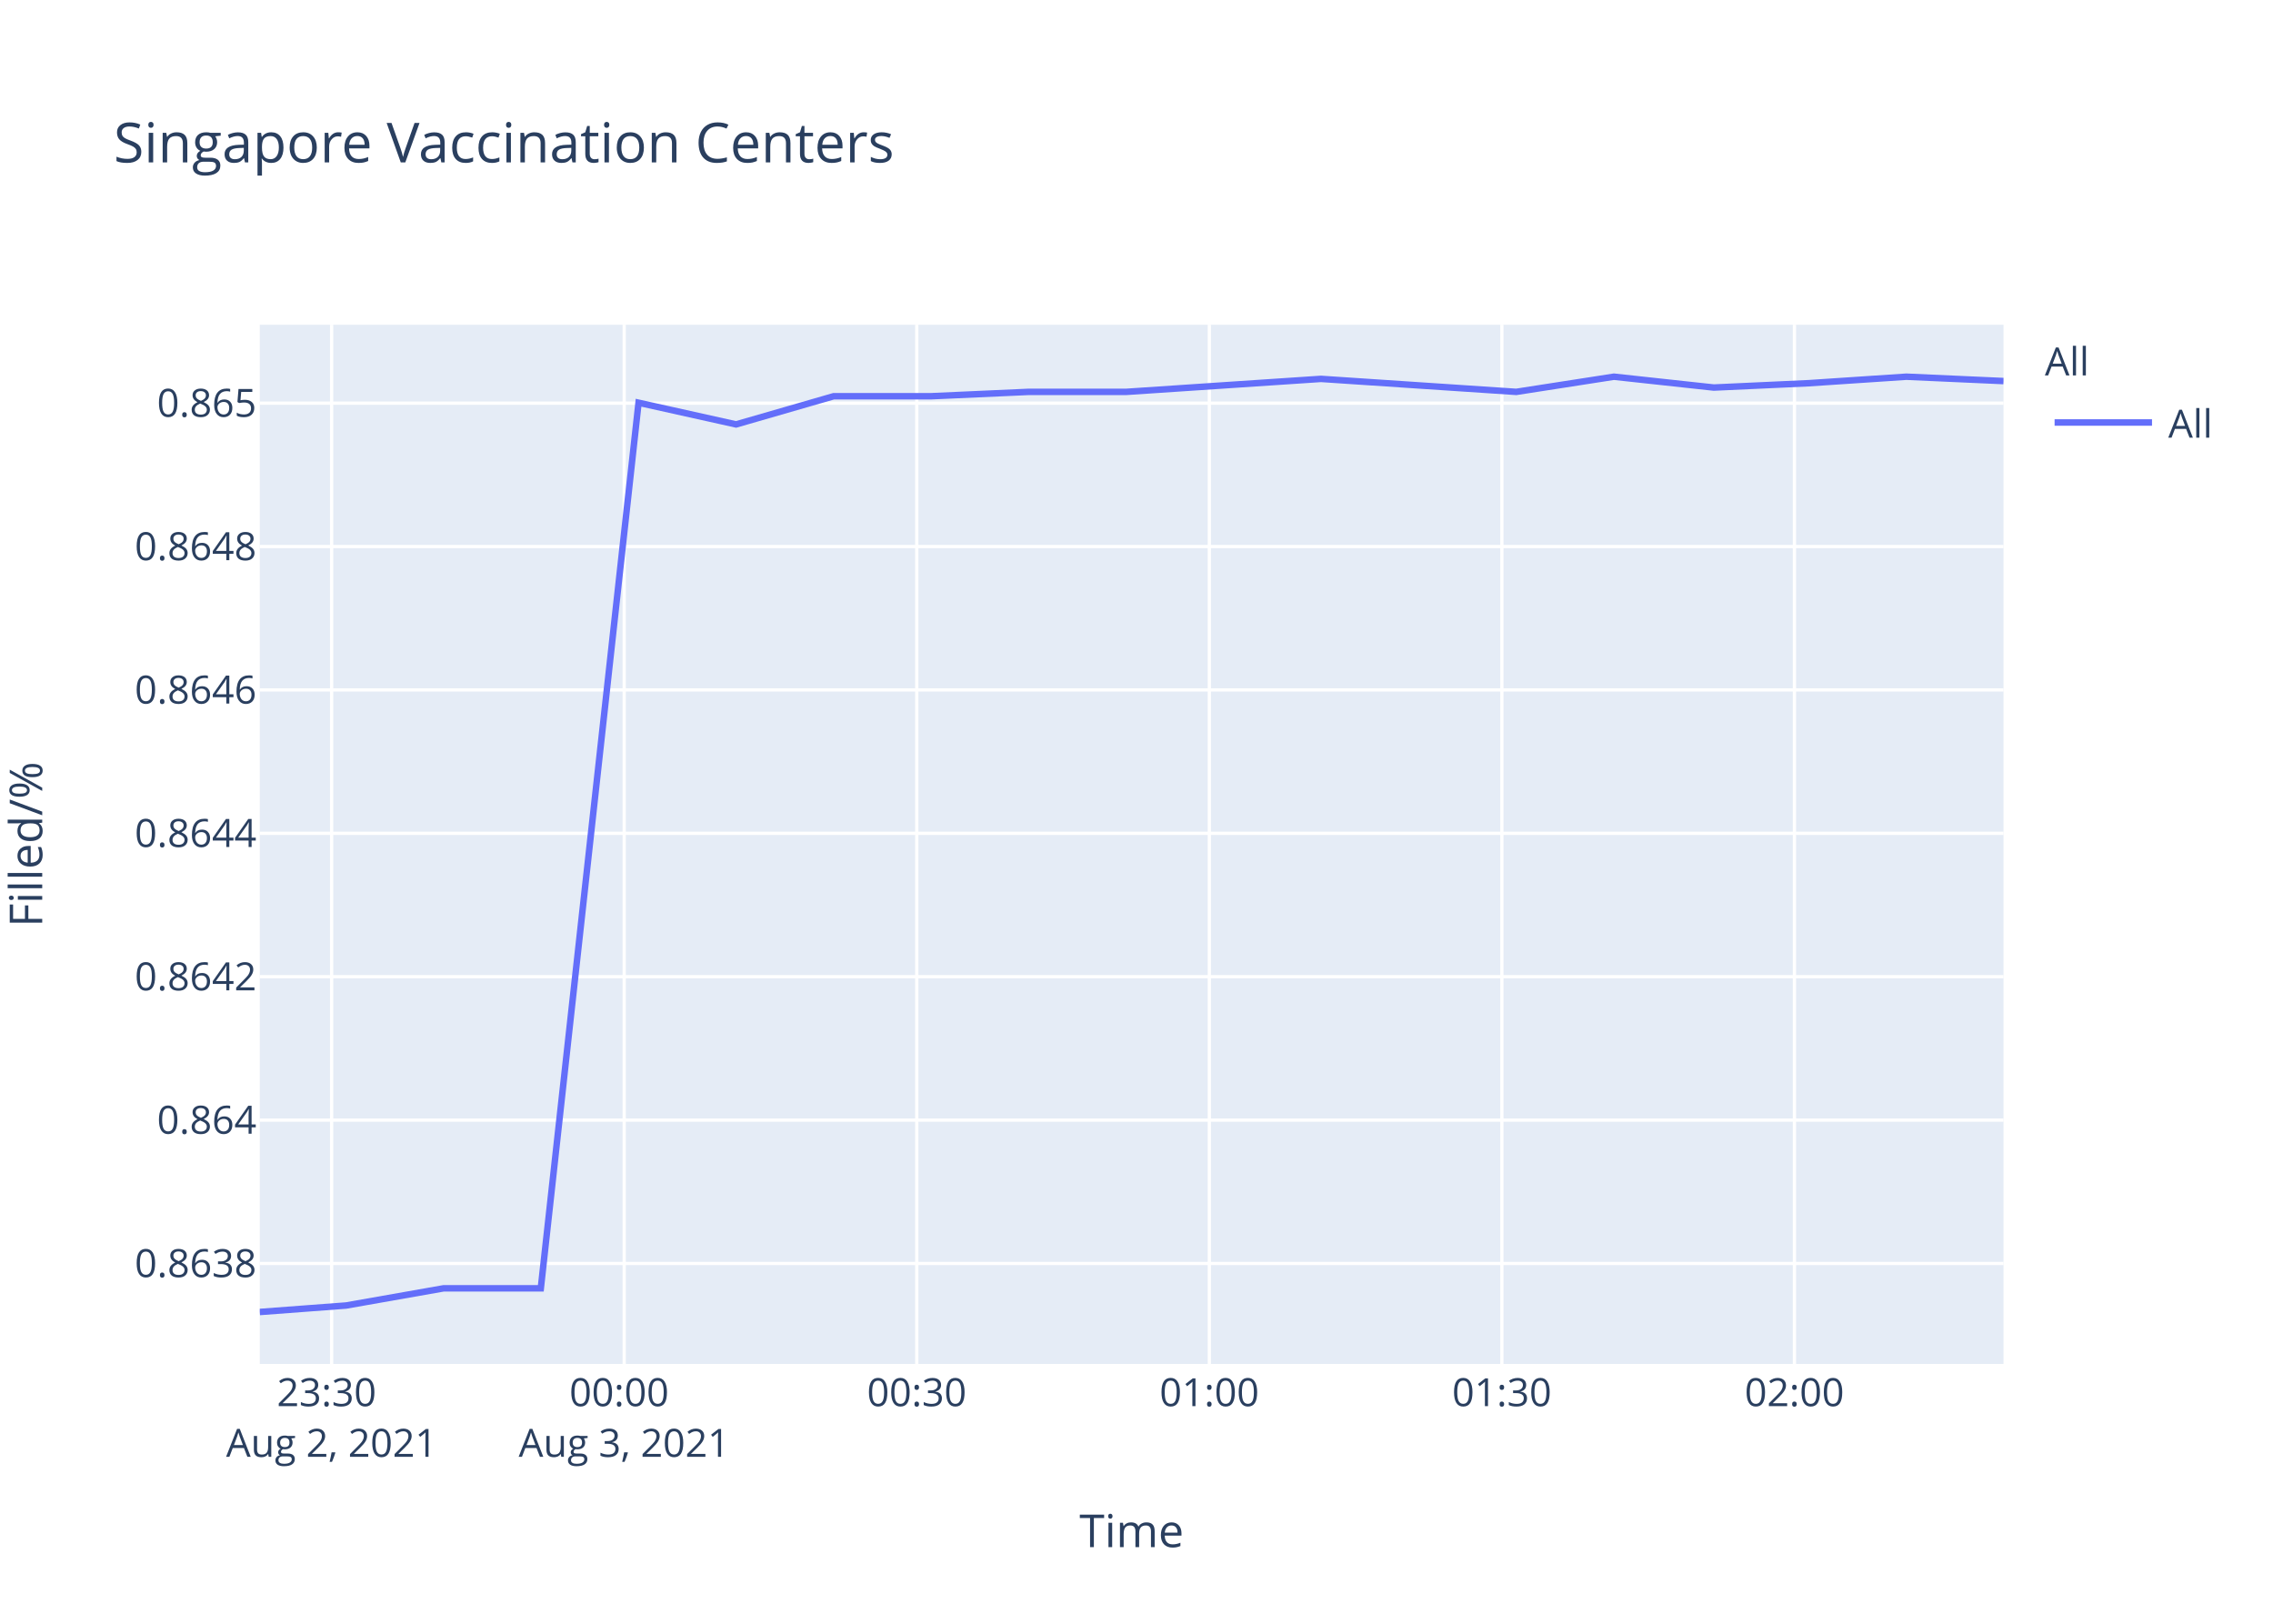
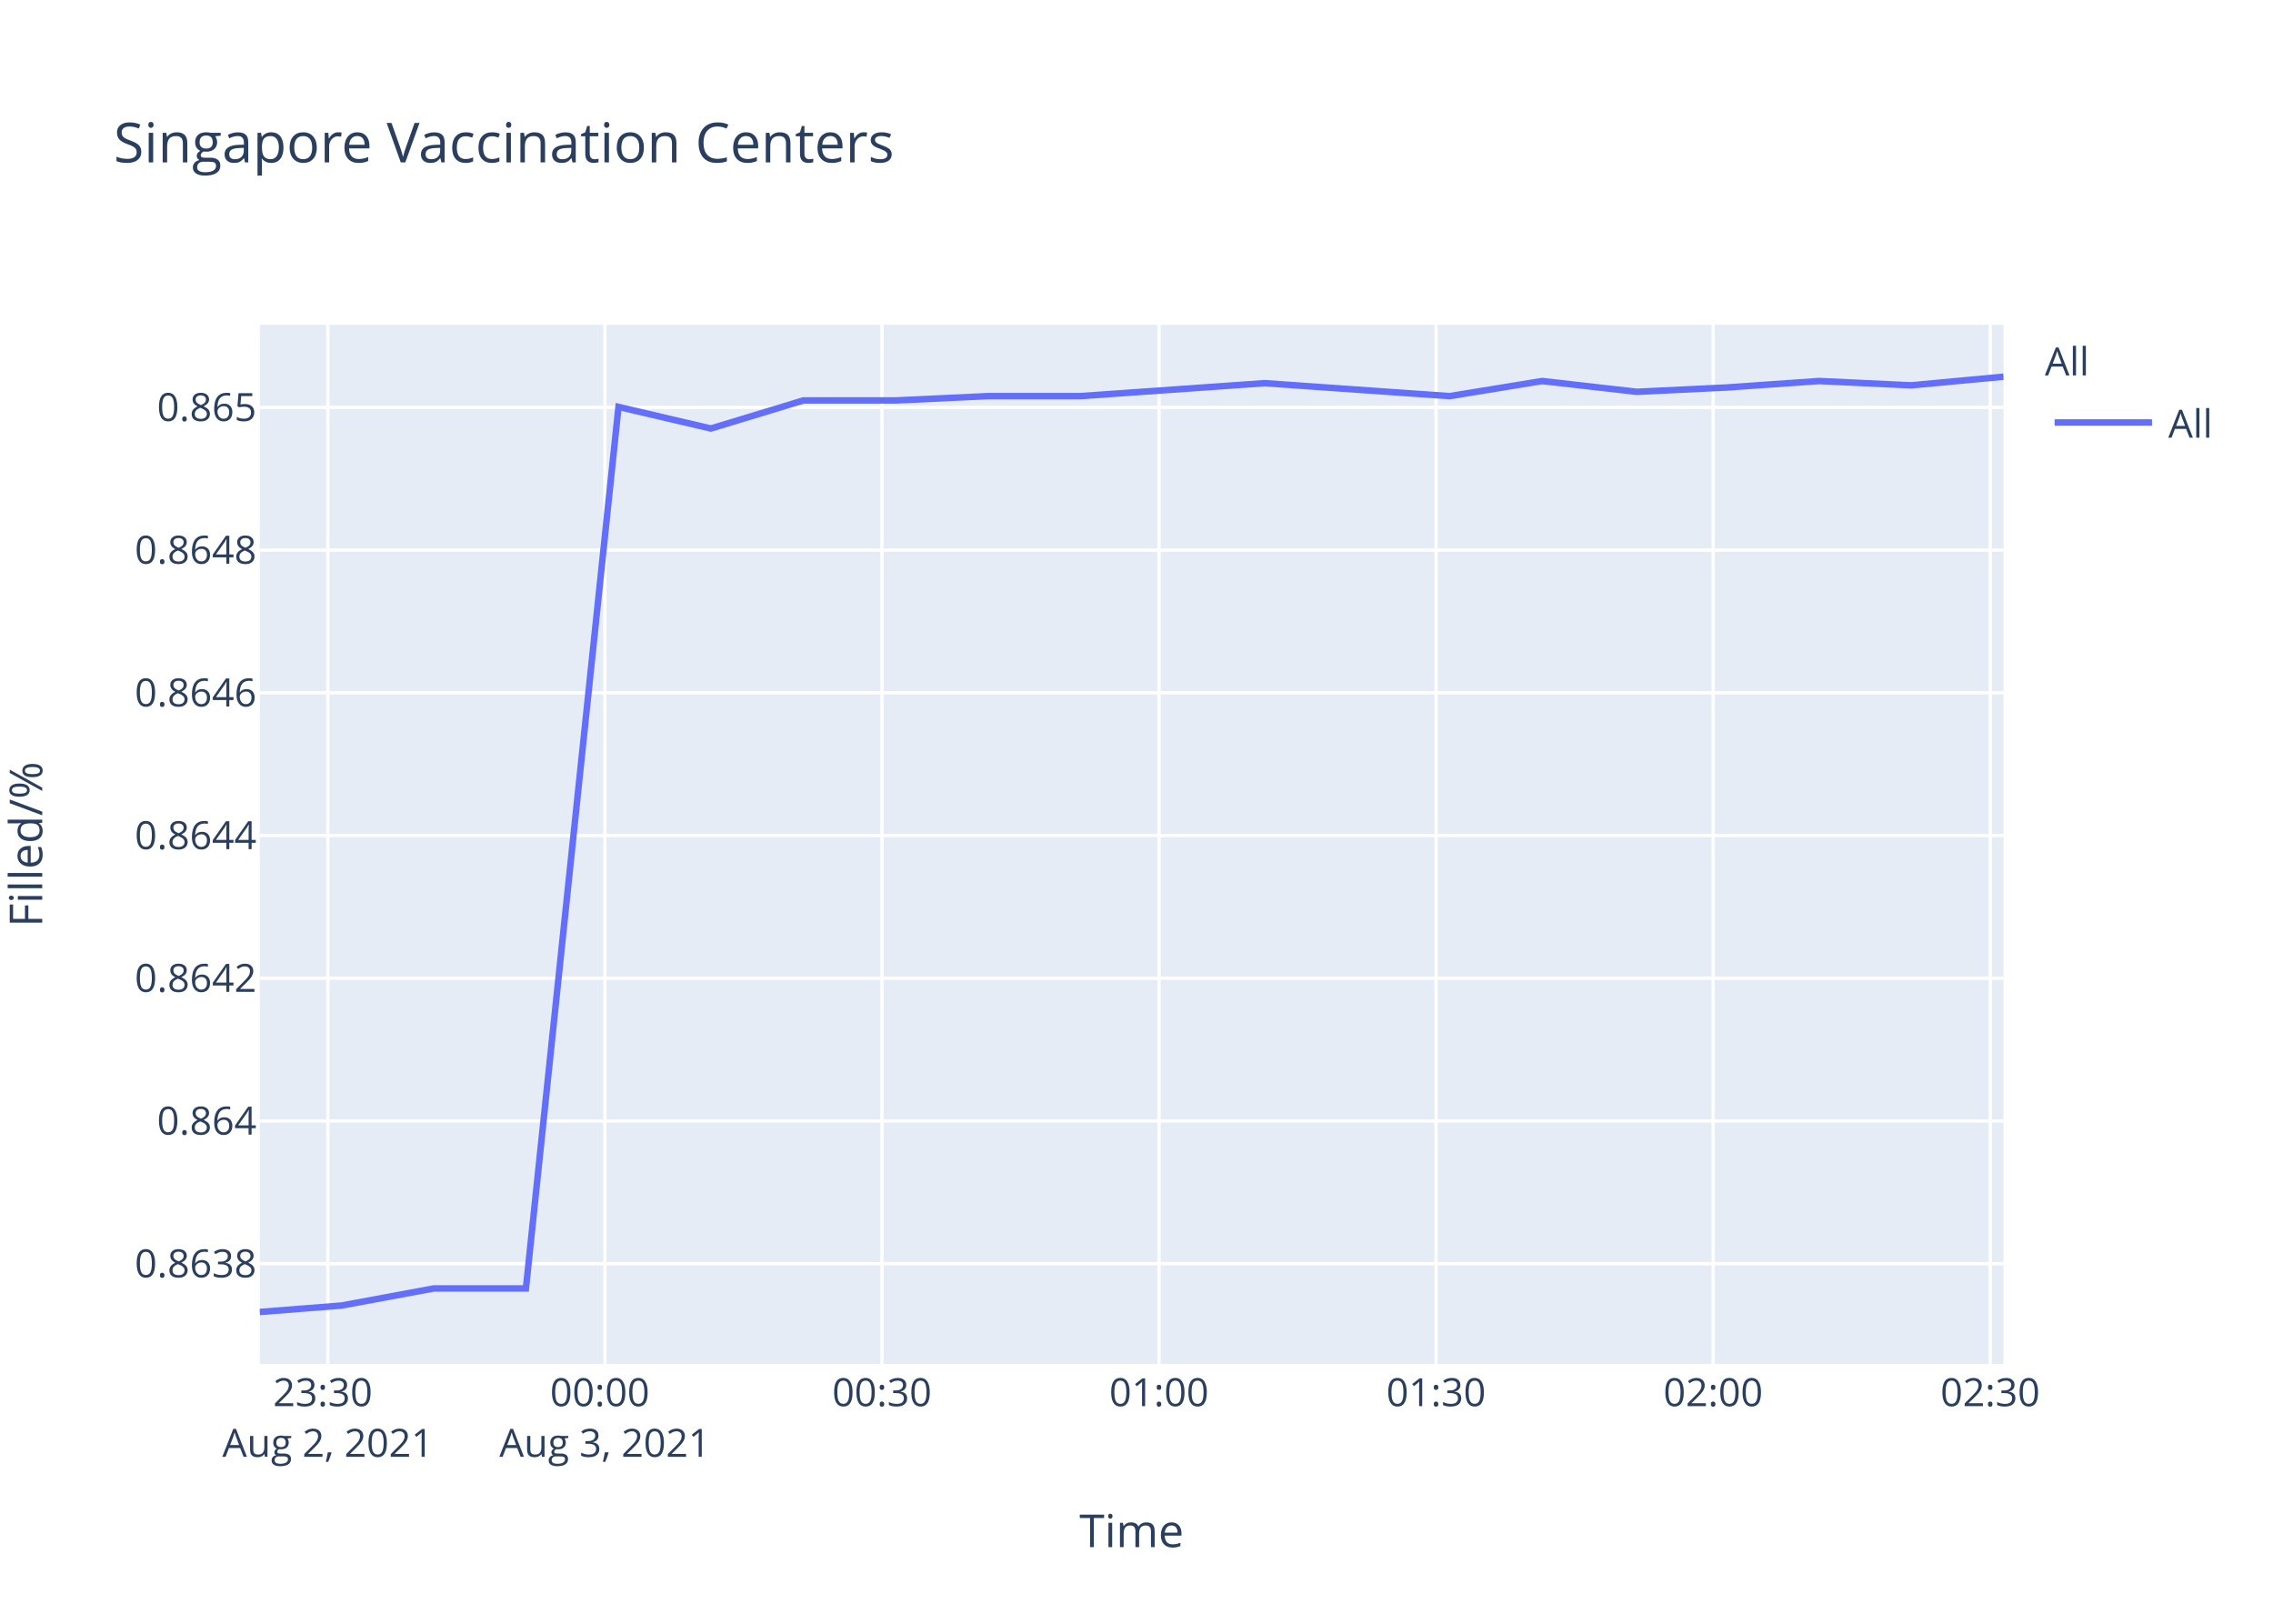
<svg xmlns="http://www.w3.org/2000/svg" class="main-svg" width="700" height="500" style="" viewBox="0 0 700 500">
  <rect x="0" y="0" width="700" height="500" style="fill: rgb(255, 255, 255); fill-opacity: 1;" />
-   <defs id="defs-4244b6">
+   <defs id="defs-82ed45">
    <g class="clips">
-       <clipPath id="clip4244b6xyplot" class="plotclip">
+       <clipPath id="clip82ed45xyplot" class="plotclip">
        <rect width="537" height="320" />
      </clipPath>
-       <clipPath class="axesclip" id="clip4244b6x">
+       <clipPath class="axesclip" id="clip82ed45x">
        <rect x="80" y="0" width="537" height="500" />
      </clipPath>
-       <clipPath class="axesclip" id="clip4244b6y">
+       <clipPath class="axesclip" id="clip82ed45y">
        <rect x="0" y="100" width="700" height="320" />
      </clipPath>
-       <clipPath class="axesclip" id="clip4244b6xy">
+       <clipPath class="axesclip" id="clip82ed45xy">
        <rect x="80" y="100" width="537" height="320" />
      </clipPath>
    </g>
    <g class="gradients" />
  </defs>
  <g class="bglayer">
    <rect class="bg" x="80" y="100" width="537" height="320" style="fill: rgb(229, 236, 246); fill-opacity: 1; stroke-width: 0;" />
  </g>
  <g class="layer-below">
    <g class="imagelayer" />
    <g class="shapelayer" />
  </g>
  <g class="cartesianlayer">
    <g class="subplot xy">
      <g class="layer-subplot">
        <g class="shapelayer" />
        <g class="imagelayer" />
      </g>
      <g class="gridlayer">
        <g class="x">
-           <path class="xgrid crisp" transform="translate(102.13,0)" d="M0,100v320" style="stroke: rgb(255, 255, 255); stroke-opacity: 1; stroke-width: 1px;" />
-           <path class="xgrid crisp" transform="translate(192.23,0)" d="M0,100v320" style="stroke: rgb(255, 255, 255); stroke-opacity: 1; stroke-width: 1px;" />
-           <path class="xgrid crisp" transform="translate(282.33,0)" d="M0,100v320" style="stroke: rgb(255, 255, 255); stroke-opacity: 1; stroke-width: 1px;" />
-           <path class="xgrid crisp" transform="translate(372.43,0)" d="M0,100v320" style="stroke: rgb(255, 255, 255); stroke-opacity: 1; stroke-width: 1px;" />
-           <path class="xgrid crisp" transform="translate(462.52,0)" d="M0,100v320" style="stroke: rgb(255, 255, 255); stroke-opacity: 1; stroke-width: 1px;" />
-           <path class="xgrid crisp" transform="translate(552.62,0)" d="M0,100v320" style="stroke: rgb(255, 255, 255); stroke-opacity: 1; stroke-width: 1px;" />
+           <path class="xgrid crisp" transform="translate(100.96,0)" d="M0,100v320" style="stroke: rgb(255, 255, 255); stroke-opacity: 1; stroke-width: 1px;" />
+           <path class="xgrid crisp" transform="translate(186.28,0)" d="M0,100v320" style="stroke: rgb(255, 255, 255); stroke-opacity: 1; stroke-width: 1px;" />
+           <path class="xgrid crisp" transform="translate(271.61,0)" d="M0,100v320" style="stroke: rgb(255, 255, 255); stroke-opacity: 1; stroke-width: 1px;" />
+           <path class="xgrid crisp" transform="translate(356.93,0)" d="M0,100v320" style="stroke: rgb(255, 255, 255); stroke-opacity: 1; stroke-width: 1px;" />
+           <path class="xgrid crisp" transform="translate(442.26,0)" d="M0,100v320" style="stroke: rgb(255, 255, 255); stroke-opacity: 1; stroke-width: 1px;" />
+           <path class="xgrid crisp" transform="translate(527.59,0)" d="M0,100v320" style="stroke: rgb(255, 255, 255); stroke-opacity: 1; stroke-width: 1px;" />
+           <path class="xgrid crisp" transform="translate(612.91,0)" d="M0,100v320" style="stroke: rgb(255, 255, 255); stroke-opacity: 1; stroke-width: 1px;" />
        </g>
        <g class="y">
-           <path class="ygrid crisp" transform="translate(0,389.06)" d="M80,0h537" style="stroke: rgb(255, 255, 255); stroke-opacity: 1; stroke-width: 1px;" />
-           <path class="ygrid crisp" transform="translate(0,344.91)" d="M80,0h537" style="stroke: rgb(255, 255, 255); stroke-opacity: 1; stroke-width: 1px;" />
-           <path class="ygrid crisp" transform="translate(0,300.75)" d="M80,0h537" style="stroke: rgb(255, 255, 255); stroke-opacity: 1; stroke-width: 1px;" />
-           <path class="ygrid crisp" transform="translate(0,256.6)" d="M80,0h537" style="stroke: rgb(255, 255, 255); stroke-opacity: 1; stroke-width: 1px;" />
-           <path class="ygrid crisp" transform="translate(0,212.45)" d="M80,0h537" style="stroke: rgb(255, 255, 255); stroke-opacity: 1; stroke-width: 1px;" />
-           <path class="ygrid crisp" transform="translate(0,168.3)" d="M80,0h537" style="stroke: rgb(255, 255, 255); stroke-opacity: 1; stroke-width: 1px;" />
-           <path class="ygrid crisp" transform="translate(0,124.14)" d="M80,0h537" style="stroke: rgb(255, 255, 255); stroke-opacity: 1; stroke-width: 1px;" />
+           <path class="ygrid crisp" transform="translate(0,389.13)" d="M80,0h537" style="stroke: rgb(255, 255, 255); stroke-opacity: 1; stroke-width: 1px;" />
+           <path class="ygrid crisp" transform="translate(0,345.18)" d="M80,0h537" style="stroke: rgb(255, 255, 255); stroke-opacity: 1; stroke-width: 1px;" />
+           <path class="ygrid crisp" transform="translate(0,301.23)" d="M80,0h537" style="stroke: rgb(255, 255, 255); stroke-opacity: 1; stroke-width: 1px;" />
+           <path class="ygrid crisp" transform="translate(0,257.28)" d="M80,0h537" style="stroke: rgb(255, 255, 255); stroke-opacity: 1; stroke-width: 1px;" />
+           <path class="ygrid crisp" transform="translate(0,213.33)" d="M80,0h537" style="stroke: rgb(255, 255, 255); stroke-opacity: 1; stroke-width: 1px;" />
+           <path class="ygrid crisp" transform="translate(0,169.38)" d="M80,0h537" style="stroke: rgb(255, 255, 255); stroke-opacity: 1; stroke-width: 1px;" />
+           <path class="ygrid crisp" transform="translate(0,125.44)" d="M80,0h537" style="stroke: rgb(255, 255, 255); stroke-opacity: 1; stroke-width: 1px;" />
        </g>
      </g>
      <g class="zerolinelayer" />
      <path class="xlines-below" />
      <path class="ylines-below" />
      <g class="overlines-below" />
      <g class="xaxislayer-below" />
      <g class="yaxislayer-below" />
      <g class="overaxes-below" />
-       <g class="plot" transform="translate(80,100)" clip-path="url('#clip4244b6xyplot')">
+       <g class="plot" transform="translate(80,100)" clip-path="url('#clip82ed45xyplot')">
        <g class="scatterlayer mlayer">
-           <g class="trace scatter trace2a8417" style="stroke-miterlimit: 2; opacity: 1;">
+           <g class="trace scatter trace5f3f6d" style="stroke-miterlimit: 2; opacity: 1;">
            <g class="fills" />
            <g class="errorbars" />
            <g class="lines">
-               <path class="js-line" d="M0,304L26.55,302.01L56.58,296.72L86.55,296.72L116.65,24.01L146.68,30.69L176.74,22.01L206.79,22.01L236.74,20.67L266.81,20.67L296.76,18.67L326.81,16.67L356.82,18.67L386.95,20.67L417.02,16L447.79,19.34L477.03,18L507.08,16L537,17.34" style="vector-effect: non-scaling-stroke; fill: none; stroke: rgb(99, 110, 250); stroke-opacity: 1; stroke-width: 2px; opacity: 1;" />
+               <path class="js-line" d="M0,304L25.15,302.02L53.58,296.75L81.96,296.75L110.47,25.3L138.91,31.95L167.38,23.31L195.84,23.31L224.2,21.98L252.67,21.98L281.04,19.99L309.49,17.99L337.92,19.99L366.45,21.98L394.93,17.33L424.07,20.65L451.75,19.32L480.22,17.33L508.55,18.66L537,16" style="vector-effect: non-scaling-stroke; fill: none; stroke: rgb(99, 110, 250); stroke-opacity: 1; stroke-width: 2px; opacity: 1;" />
            </g>
            <g class="points" />
            <g class="text" />
          </g>
        </g>
      </g>
      <g class="overplot" />
      <path class="xlines-above crisp" d="M0,0" style="fill: none;" />
      <path class="ylines-above crisp" d="M0,0" style="fill: none;" />
      <g class="overlines-above" />
      <g class="xaxislayer-above">
        <g class="xtick">
-           <text text-anchor="middle" x="0" y="433" transform="translate(102.13,0)" style="font-family: 'Open Sans', verdana, arial, sans-serif; font-size: 12px; fill: rgb(42, 63, 95); fill-opacity: 1; white-space: pre;">
+           <text text-anchor="middle" x="0" y="433" transform="translate(100.96,0)" style="font-family: 'Open Sans', verdana, arial, sans-serif; font-size: 12px; fill: rgb(42, 63, 95); fill-opacity: 1; white-space: pre;">
            <tspan class="line" dy="0em" x="0" y="433">23:30</tspan>
            <tspan class="line" dy="1.3em" x="0" y="433">Aug 2, 2021</tspan>
          </text>
        </g>
        <g class="xtick">
-           <text text-anchor="middle" x="0" y="433" transform="translate(192.23,0)" style="font-family: 'Open Sans', verdana, arial, sans-serif; font-size: 12px; fill: rgb(42, 63, 95); fill-opacity: 1; white-space: pre;">
+           <text text-anchor="middle" x="0" y="433" transform="translate(186.28,0)" style="font-family: 'Open Sans', verdana, arial, sans-serif; font-size: 12px; fill: rgb(42, 63, 95); fill-opacity: 1; white-space: pre;">
            <tspan class="line" dy="0em" x="0" y="433">00:00</tspan>
            <tspan class="line" dy="1.3em" x="0" y="433">Aug 3, 2021</tspan>
          </text>
        </g>
        <g class="xtick">
-           <text text-anchor="middle" x="0" y="433" transform="translate(282.33,0)" style="font-family: 'Open Sans', verdana, arial, sans-serif; font-size: 12px; fill: rgb(42, 63, 95); fill-opacity: 1; white-space: pre;">00:30</text>
+           <text text-anchor="middle" x="0" y="433" transform="translate(271.61,0)" style="font-family: 'Open Sans', verdana, arial, sans-serif; font-size: 12px; fill: rgb(42, 63, 95); fill-opacity: 1; white-space: pre;">00:30</text>
        </g>
        <g class="xtick">
-           <text text-anchor="middle" x="0" y="433" transform="translate(372.43,0)" style="font-family: 'Open Sans', verdana, arial, sans-serif; font-size: 12px; fill: rgb(42, 63, 95); fill-opacity: 1; white-space: pre;">01:00</text>
+           <text text-anchor="middle" x="0" y="433" transform="translate(356.93,0)" style="font-family: 'Open Sans', verdana, arial, sans-serif; font-size: 12px; fill: rgb(42, 63, 95); fill-opacity: 1; white-space: pre;">01:00</text>
        </g>
        <g class="xtick">
-           <text text-anchor="middle" x="0" y="433" transform="translate(462.52,0)" style="font-family: 'Open Sans', verdana, arial, sans-serif; font-size: 12px; fill: rgb(42, 63, 95); fill-opacity: 1; white-space: pre;">01:30</text>
+           <text text-anchor="middle" x="0" y="433" transform="translate(442.26,0)" style="font-family: 'Open Sans', verdana, arial, sans-serif; font-size: 12px; fill: rgb(42, 63, 95); fill-opacity: 1; white-space: pre;">01:30</text>
        </g>
        <g class="xtick">
-           <text text-anchor="middle" x="0" y="433" transform="translate(552.62,0)" style="font-family: 'Open Sans', verdana, arial, sans-serif; font-size: 12px; fill: rgb(42, 63, 95); fill-opacity: 1; white-space: pre;">02:00</text>
+           <text text-anchor="middle" x="0" y="433" transform="translate(527.59,0)" style="font-family: 'Open Sans', verdana, arial, sans-serif; font-size: 12px; fill: rgb(42, 63, 95); fill-opacity: 1; white-space: pre;">02:00</text>
+         </g>
+         <g class="xtick">
+           <text text-anchor="middle" x="0" y="433" transform="translate(612.91,0)" style="font-family: 'Open Sans', verdana, arial, sans-serif; font-size: 12px; fill: rgb(42, 63, 95); fill-opacity: 1; white-space: pre;">02:30</text>
        </g>
      </g>
      <g class="yaxislayer-above">
        <g class="ytick">
-           <text text-anchor="end" x="79" y="4.2" transform="translate(0,389.06)" style="font-family: 'Open Sans', verdana, arial, sans-serif; font-size: 12px; fill: rgb(42, 63, 95); fill-opacity: 1; white-space: pre;">0.8638</text>
+           <text text-anchor="end" x="79" y="4.2" transform="translate(0,389.13)" style="font-family: 'Open Sans', verdana, arial, sans-serif; font-size: 12px; fill: rgb(42, 63, 95); fill-opacity: 1; white-space: pre;">0.8638</text>
        </g>
        <g class="ytick">
-           <text text-anchor="end" x="79" y="4.2" transform="translate(0,344.91)" style="font-family: 'Open Sans', verdana, arial, sans-serif; font-size: 12px; fill: rgb(42, 63, 95); fill-opacity: 1; white-space: pre;">0.864</text>
+           <text text-anchor="end" x="79" y="4.2" transform="translate(0,345.18)" style="font-family: 'Open Sans', verdana, arial, sans-serif; font-size: 12px; fill: rgb(42, 63, 95); fill-opacity: 1; white-space: pre;">0.864</text>
        </g>
        <g class="ytick">
-           <text text-anchor="end" x="79" y="4.2" transform="translate(0,300.75)" style="font-family: 'Open Sans', verdana, arial, sans-serif; font-size: 12px; fill: rgb(42, 63, 95); fill-opacity: 1; white-space: pre;">0.8642</text>
+           <text text-anchor="end" x="79" y="4.2" transform="translate(0,301.23)" style="font-family: 'Open Sans', verdana, arial, sans-serif; font-size: 12px; fill: rgb(42, 63, 95); fill-opacity: 1; white-space: pre;">0.8642</text>
        </g>
        <g class="ytick">
-           <text text-anchor="end" x="79" y="4.2" transform="translate(0,256.6)" style="font-family: 'Open Sans', verdana, arial, sans-serif; font-size: 12px; fill: rgb(42, 63, 95); fill-opacity: 1; white-space: pre;">0.8644</text>
+           <text text-anchor="end" x="79" y="4.2" transform="translate(0,257.28)" style="font-family: 'Open Sans', verdana, arial, sans-serif; font-size: 12px; fill: rgb(42, 63, 95); fill-opacity: 1; white-space: pre;">0.8644</text>
        </g>
        <g class="ytick">
-           <text text-anchor="end" x="79" y="4.2" transform="translate(0,212.45)" style="font-family: 'Open Sans', verdana, arial, sans-serif; font-size: 12px; fill: rgb(42, 63, 95); fill-opacity: 1; white-space: pre;">0.8646</text>
+           <text text-anchor="end" x="79" y="4.2" transform="translate(0,213.33)" style="font-family: 'Open Sans', verdana, arial, sans-serif; font-size: 12px; fill: rgb(42, 63, 95); fill-opacity: 1; white-space: pre;">0.8646</text>
        </g>
        <g class="ytick">
-           <text text-anchor="end" x="79" y="4.2" transform="translate(0,168.3)" style="font-family: 'Open Sans', verdana, arial, sans-serif; font-size: 12px; fill: rgb(42, 63, 95); fill-opacity: 1; white-space: pre;">0.8648</text>
+           <text text-anchor="end" x="79" y="4.2" transform="translate(0,169.38)" style="font-family: 'Open Sans', verdana, arial, sans-serif; font-size: 12px; fill: rgb(42, 63, 95); fill-opacity: 1; white-space: pre;">0.8648</text>
        </g>
        <g class="ytick">
-           <text text-anchor="end" x="79" y="4.2" transform="translate(0,124.14)" style="font-family: 'Open Sans', verdana, arial, sans-serif; font-size: 12px; fill: rgb(42, 63, 95); fill-opacity: 1; white-space: pre;">0.865</text>
+           <text text-anchor="end" x="79" y="4.2" transform="translate(0,125.44)" style="font-family: 'Open Sans', verdana, arial, sans-serif; font-size: 12px; fill: rgb(42, 63, 95); fill-opacity: 1; white-space: pre;">0.865</text>
        </g>
      </g>
      <g class="overaxes-above" />
    </g>
  </g>
  <g class="polarlayer" />
  <g class="ternarylayer" />
  <g class="geolayer" />
  <g class="funnelarealayer" />
  <g class="pielayer" />
  <g class="treemaplayer" />
  <g class="sunburstlayer" />
  <g class="glimages" />
-   <defs id="topdefs-4244b6">
+   <defs id="topdefs-82ed45">
    <g class="clips" />
-     <clipPath id="legend4244b6">
+     <clipPath id="legend82ed45">
      <rect width="60" height="45" x="0" y="0" />
    </clipPath>
  </defs>
  <g class="layer-above">
    <g class="imagelayer" />
    <g class="shapelayer" />
  </g>
  <g class="infolayer">
    <g class="legend" pointer-events="all" transform="translate(627.74,100)">
      <rect class="bg" shape-rendering="crispEdges" width="60" height="45" x="0" y="0" style="stroke: rgb(68, 68, 68); stroke-opacity: 1; fill: rgb(255, 255, 255); fill-opacity: 1; stroke-width: 0px;" />
-       <g class="scrollbox" transform="" clip-path="url('#legend4244b6')">
+       <g class="scrollbox" transform="" clip-path="url('#legend82ed45')">
        <text class="legendtitletext" text-anchor="start" x="2" y="15.6" style="font-family: 'Open Sans', verdana, arial, sans-serif; font-size: 12px; fill: rgb(42, 63, 95); fill-opacity: 1; white-space: pre;">All</text>
        <g class="groups" transform="">
          <g class="traces" transform="translate(0,30.1)" style="opacity: 1;">
            <text class="legendtext" text-anchor="start" x="40" y="4.68" style="font-family: 'Open Sans', verdana, arial, sans-serif; font-size: 12px; fill: rgb(42, 63, 95); fill-opacity: 1; white-space: pre;">All</text>
            <g class="layers" style="opacity: 1;">
              <g class="legendfill" />
              <g class="legendlines">
                <path class="js-line" d="M5,0h30" style="fill: none; stroke: rgb(99, 110, 250); stroke-opacity: 1; stroke-width: 2px;" />
              </g>
              <g class="legendsymbols">
                <g class="legendpoints" />
              </g>
            </g>
            <rect class="legendtoggle" x="0" y="-9.5" width="54.891" height="19" style="fill: rgb(0, 0, 0); fill-opacity: 0;" />
          </g>
        </g>
      </g>
      <rect class="scrollbar" rx="20" ry="3" width="0" height="0" x="0" y="0" style="fill: rgb(128, 139, 164); fill-opacity: 1;" />
    </g>
    <g class="g-gtitle">
      <text class="gtitle" x="35" y="50" text-anchor="start" dy="0em" style="font-family: 'Open Sans', verdana, arial, sans-serif; font-size: 17px; fill: rgb(42, 63, 95); opacity: 1; font-weight: normal; white-space: pre;">Singapore Vaccination Centers</text>
    </g>
    <g class="g-xtitle">
      <text class="xtitle" x="348.5" y="476.409" text-anchor="middle" style="font-family: 'Open Sans', verdana, arial, sans-serif; font-size: 14px; fill: rgb(42, 63, 95); opacity: 1; font-weight: normal; white-space: pre;">Time</text>
    </g>
    <g class="g-ytitle" transform="translate(0.7998047,0)">
      <text class="ytitle" transform="rotate(-90,12.2,260)" x="12.2" y="260" text-anchor="middle" style="font-family: 'Open Sans', verdana, arial, sans-serif; font-size: 14px; fill: rgb(42, 63, 95); opacity: 1; font-weight: normal; white-space: pre;">Filled/%</text>
    </g>
  </g>
</svg>
